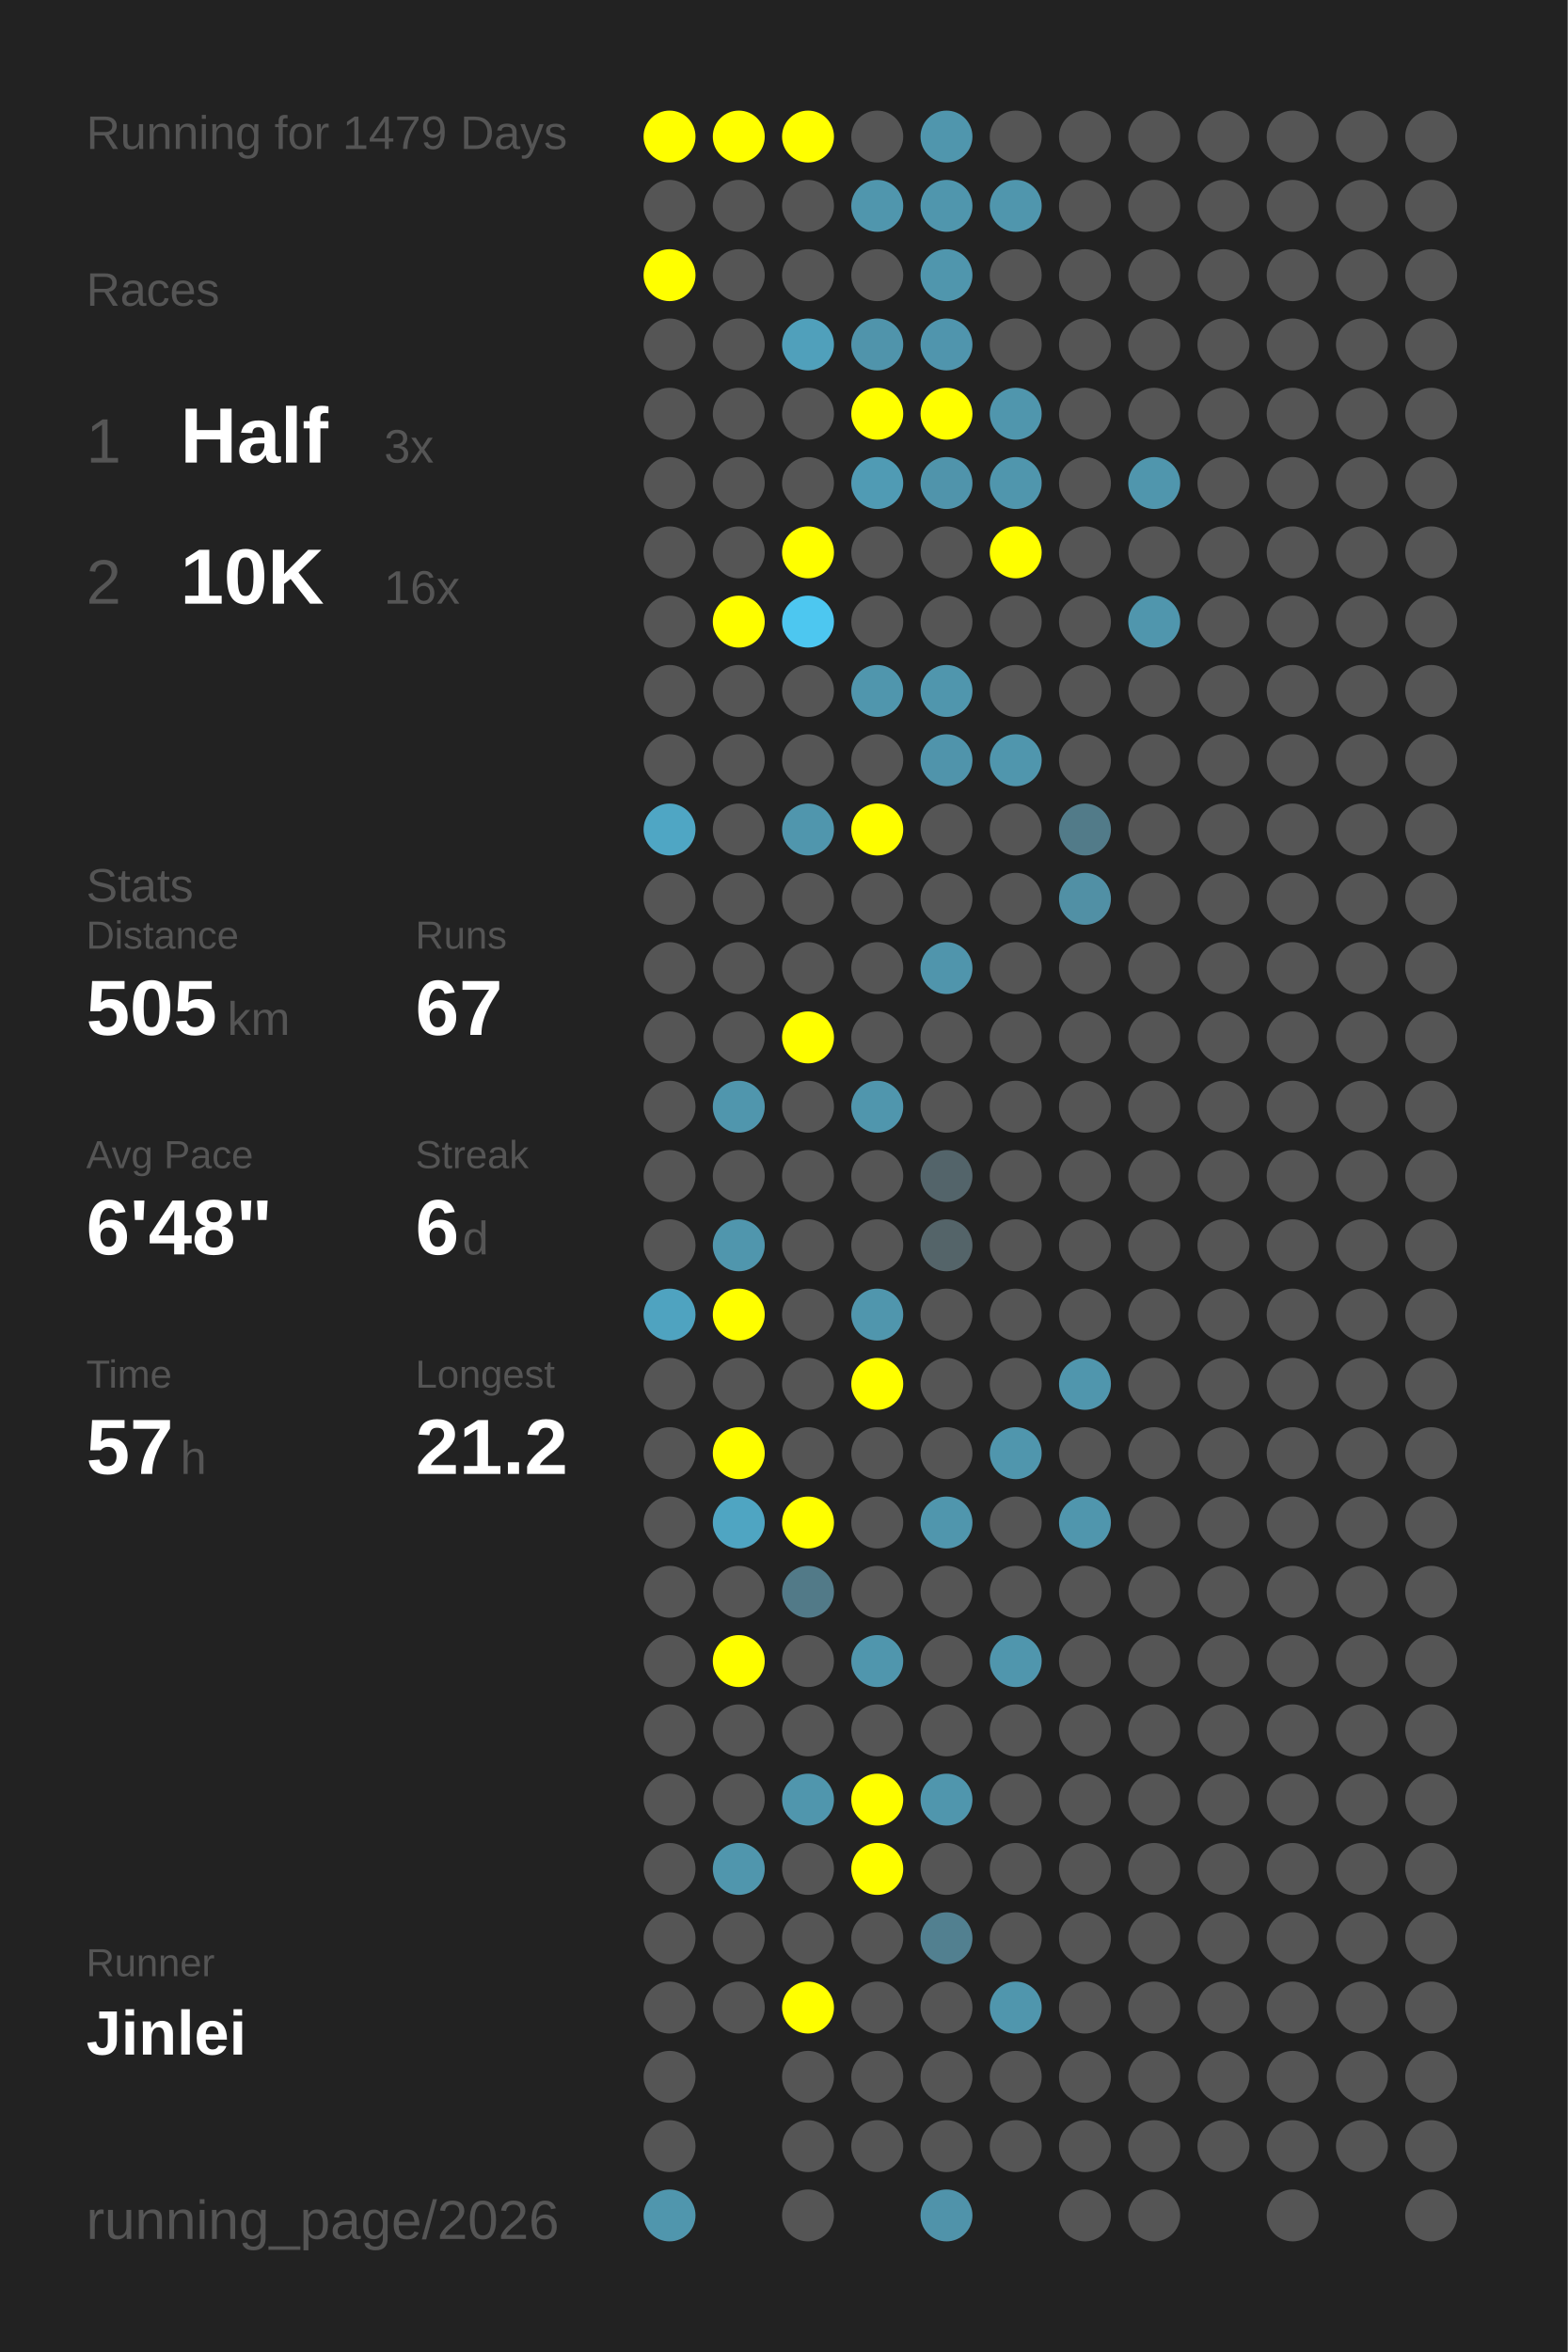
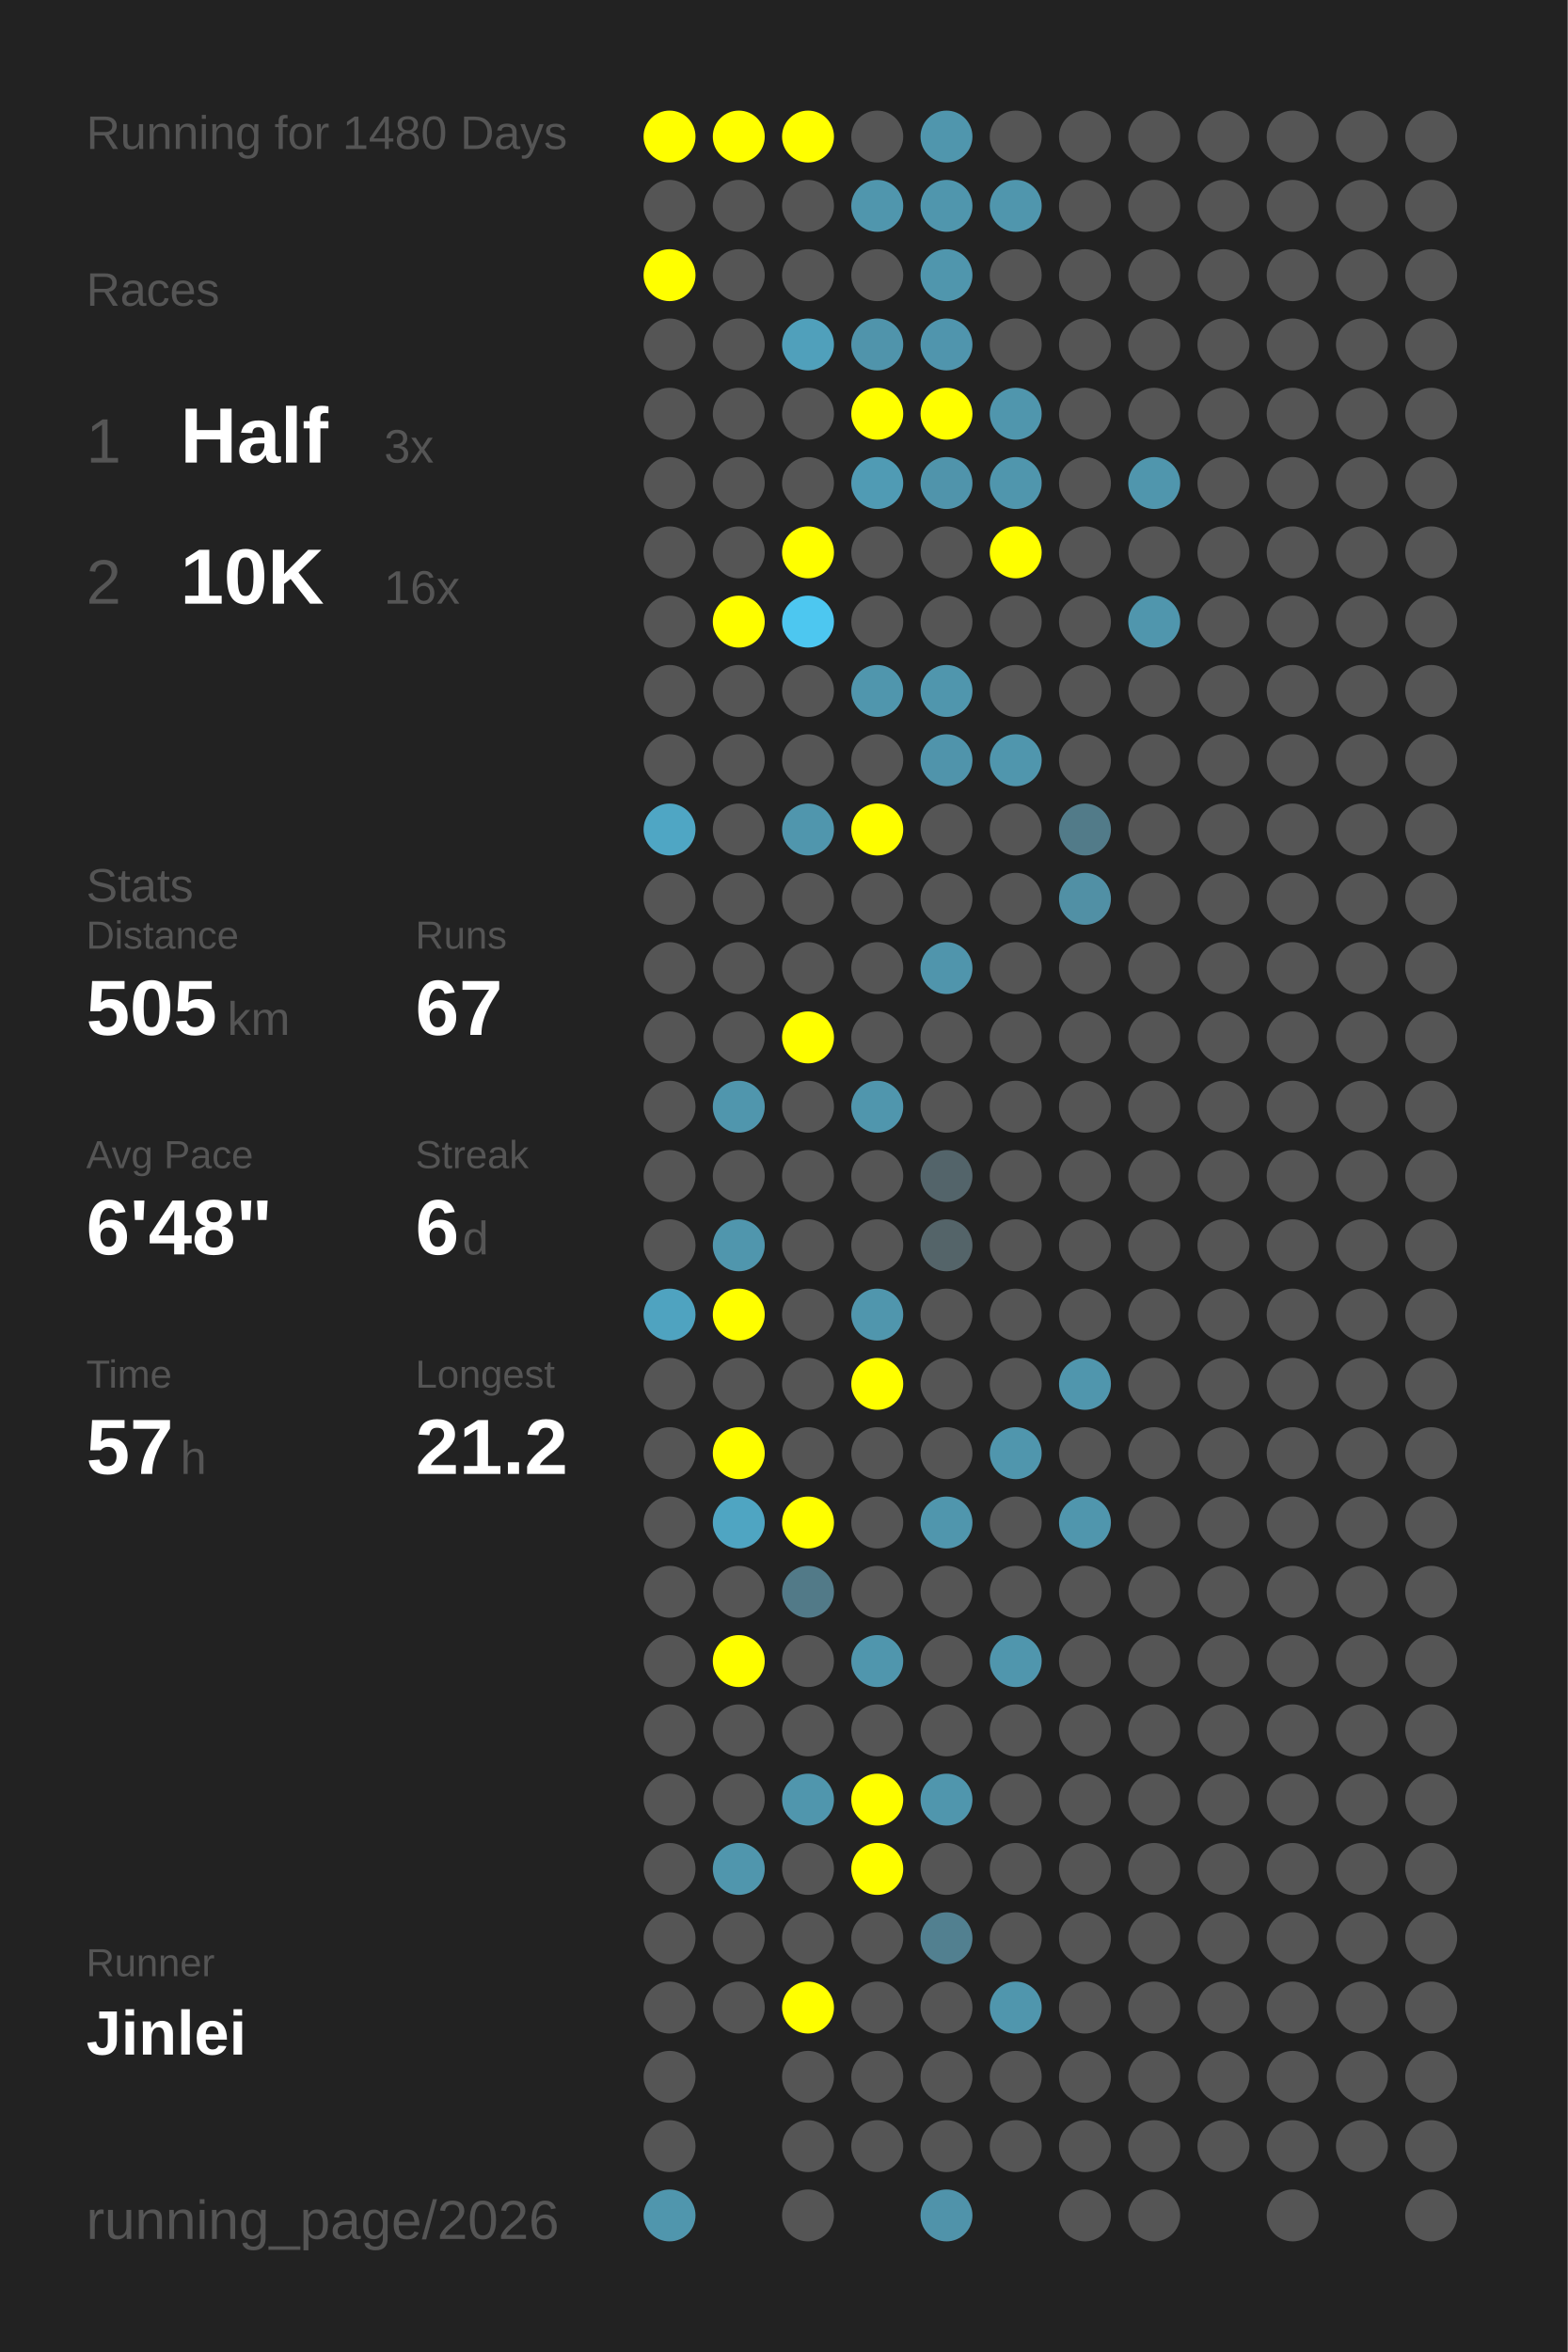
<svg xmlns="http://www.w3.org/2000/svg" baseProfile="full" height="300mm" version="1.1" viewBox="0,0,200,300" width="200mm">
  <defs />
  <rect fill="#222222" height="300" width="200" x="0" y="0" />
-   <text fill="#555555" style="font-size:6px; font-family:Arial;" x="11" y="19">Running for 1479 Days</text>
+   <text fill="#555555" style="font-size:6px; font-family:Arial;" x="11" y="19">Running for 1480 Days</text>
  <text fill="#555555" style="font-size:6px; font-family:Arial;" x="11" y="39">Races</text>
  <text fill="#555555" style="font-size:8px; font-family:Arial;" x="11" y="59">1</text>
  <text fill="#FFFFFF" style="font-size:10px; font-family:Arial; font-weight:bold;" x="23" y="59">Half</text>
  <text fill="#555555" style="font-size:6px; font-family:Arial;" x="49" y="59">3x</text>
  <text fill="#555555" style="font-size:8px; font-family:Arial;" x="11" y="77">2</text>
  <text fill="#FFFFFF" style="font-size:10px; font-family:Arial; font-weight:bold;" x="23" y="77">10K</text>
  <text fill="#555555" style="font-size:6px; font-family:Arial;" x="49" y="77">16x</text>
  <text fill="#555555" style="font-size:6px; font-family:Arial;" x="11" y="115">Stats</text>
  <text fill="#555555" style="font-size:5px; font-family:Arial;" x="11" y="121">Distance</text>
  <text fill="#FFFFFF" style="font-size:10px; font-family:Arial; font-weight:bold;" x="11" y="132">505</text>
  <text fill="#555555" style="font-size:6px; font-family:Arial;" x="29" y="132">km</text>
  <text fill="#555555" style="font-size:5px; font-family:Arial;" x="53" y="121">Runs</text>
  <text fill="#FFFFFF" style="font-size:10px; font-family:Arial; font-weight:bold;" x="53" y="132">67</text>
  <text fill="#555555" style="font-size:5px; font-family:Arial;" x="11" y="149">Avg Pace</text>
  <text fill="#FFFFFF" style="font-size:10px; font-family:Arial; font-weight:bold;" x="11" y="160">6'48"</text>
  <text fill="#555555" style="font-size:5px; font-family:Arial;" x="53" y="149">Streak</text>
  <text fill="#FFFFFF" style="font-size:10px; font-family:Arial; font-weight:bold;" x="53" y="160">6</text>
  <text fill="#555555" style="font-size:6px; font-family:Arial;" x="59" y="160">d</text>
  <text fill="#555555" style="font-size:5px; font-family:Arial;" x="11" y="177">Time</text>
  <text fill="#FFFFFF" style="font-size:10px; font-family:Arial; font-weight:bold;" x="11" y="188">57</text>
  <text fill="#555555" style="font-size:6px; font-family:Arial;" x="23" y="188">h</text>
  <text fill="#555555" style="font-size:5px; font-family:Arial;" x="53" y="177">Longest</text>
  <text fill="#FFFFFF" style="font-size:10px; font-family:Arial; font-weight:bold;" x="53" y="188">21.2</text>
  <text fill="#555555" style="font-size:5px; font-family:Arial;" x="11" y="252.065">Runner</text>
  <text fill="#FFFFFF" style="font-size:8px; font-family:Arial; font-weight:bold;" x="11" y="262.065">Jinlei</text>
  <text fill="#555555" style="font-size:7px; font-family:Arial;" x="11" y="285.581">running_page/2026</text>
  <circle cx="85.417" cy="17.419" fill="#FFFF00" r="3.312" />
  <circle cx="85.417" cy="26.258" fill="#555555" r="3.312" />
  <circle cx="85.417" cy="35.097" fill="#FFFF00" r="3.312" />
  <circle cx="85.417" cy="43.935" fill="#555555" r="3.312" />
  <circle cx="85.417" cy="52.774" fill="#555555" r="3.312" />
  <circle cx="85.417" cy="61.613" fill="#555555" r="3.312" />
  <circle cx="85.417" cy="70.452" fill="#555555" r="3.312" />
  <circle cx="85.417" cy="79.29" fill="#555555" r="3.312" />
  <circle cx="85.417" cy="88.129" fill="#555555" r="3.312" />
  <circle cx="85.417" cy="96.968" fill="#555555" r="3.312" />
  <circle cx="85.417" cy="105.806" fill="#4fa6c4" r="3.312" />
  <circle cx="85.417" cy="114.645" fill="#555555" r="3.312" />
  <circle cx="85.417" cy="123.484" fill="#555555" r="3.312" />
  <circle cx="85.417" cy="132.323" fill="#555555" r="3.312" />
  <circle cx="85.417" cy="141.161" fill="#555555" r="3.312" />
  <circle cx="85.417" cy="150" fill="#555555" r="3.312" />
  <circle cx="85.417" cy="158.839" fill="#555555" r="3.312" />
  <circle cx="85.417" cy="167.677" fill="#4fa3c0" r="3.312" />
  <circle cx="85.417" cy="176.516" fill="#555555" r="3.312" />
  <circle cx="85.417" cy="185.355" fill="#555555" r="3.312" />
  <circle cx="85.417" cy="194.194" fill="#555555" r="3.312" />
  <circle cx="85.417" cy="203.032" fill="#555555" r="3.312" />
  <circle cx="85.417" cy="211.871" fill="#555555" r="3.312" />
  <circle cx="85.417" cy="220.71" fill="#555555" r="3.312" />
  <circle cx="85.417" cy="229.548" fill="#555555" r="3.312" />
  <circle cx="85.417" cy="238.387" fill="#555555" r="3.312" />
  <circle cx="85.417" cy="247.226" fill="#555555" r="3.312" />
  <circle cx="85.417" cy="256.065" fill="#555555" r="3.312" />
  <circle cx="85.417" cy="264.903" fill="#555555" r="3.312" />
  <circle cx="85.417" cy="273.742" fill="#555555" r="3.312" />
  <circle cx="85.417" cy="282.581" fill="#5096ad" r="3.312" />
  <circle cx="94.25" cy="17.419" fill="#FFFF00" r="3.312" />
  <circle cx="94.25" cy="26.258" fill="#555555" r="3.312" />
  <circle cx="94.25" cy="35.097" fill="#555555" r="3.312" />
  <circle cx="94.25" cy="43.935" fill="#555555" r="3.312" />
  <circle cx="94.25" cy="52.774" fill="#555555" r="3.312" />
  <circle cx="94.25" cy="61.613" fill="#555555" r="3.312" />
  <circle cx="94.25" cy="70.452" fill="#555555" r="3.312" />
  <circle cx="94.25" cy="79.29" fill="#FFFF00" r="3.312" />
  <circle cx="94.25" cy="88.129" fill="#555555" r="3.312" />
  <circle cx="94.25" cy="96.968" fill="#555555" r="3.312" />
  <circle cx="94.25" cy="105.806" fill="#555555" r="3.312" />
  <circle cx="94.25" cy="114.645" fill="#555555" r="3.312" />
  <circle cx="94.25" cy="123.484" fill="#555555" r="3.312" />
  <circle cx="94.25" cy="132.323" fill="#555555" r="3.312" />
  <circle cx="94.25" cy="141.161" fill="#5096ad" r="3.312" />
  <circle cx="94.25" cy="150" fill="#555555" r="3.312" />
  <circle cx="94.25" cy="158.839" fill="#5096ad" r="3.312" />
  <circle cx="94.25" cy="167.677" fill="#FFFF00" r="3.312" />
  <circle cx="94.25" cy="176.516" fill="#555555" r="3.312" />
  <circle cx="94.25" cy="185.355" fill="#FFFF00" r="3.312" />
  <circle cx="94.25" cy="194.194" fill="#4fa5c2" r="3.312" />
  <circle cx="94.25" cy="203.032" fill="#555555" r="3.312" />
  <circle cx="94.25" cy="211.871" fill="#FFFF00" r="3.312" />
  <circle cx="94.25" cy="220.71" fill="#555555" r="3.312" />
  <circle cx="94.25" cy="229.548" fill="#555555" r="3.312" />
  <circle cx="94.25" cy="238.387" fill="#5096ad" r="3.312" />
  <circle cx="94.25" cy="247.226" fill="#555555" r="3.312" />
  <circle cx="94.25" cy="256.065" fill="#555555" r="3.312" />
  <circle cx="103.083" cy="17.419" fill="#FFFF00" r="3.312" />
  <circle cx="103.083" cy="26.258" fill="#555555" r="3.312" />
  <circle cx="103.083" cy="35.097" fill="#555555" r="3.312" />
  <circle cx="103.083" cy="43.935" fill="#50a0bb" r="3.312" />
  <circle cx="103.083" cy="52.774" fill="#555555" r="3.312" />
  <circle cx="103.083" cy="61.613" fill="#555555" r="3.312" />
  <circle cx="103.083" cy="70.452" fill="#FFFF00" r="3.312" />
  <circle cx="103.083" cy="79.29" fill="#4dc7f0" r="3.312" />
  <circle cx="103.083" cy="88.129" fill="#555555" r="3.312" />
  <circle cx="103.083" cy="96.968" fill="#555555" r="3.312" />
  <circle cx="103.083" cy="105.806" fill="#5096ad" r="3.312" />
  <circle cx="103.083" cy="114.645" fill="#555555" r="3.312" />
  <circle cx="103.083" cy="123.484" fill="#555555" r="3.312" />
  <circle cx="103.083" cy="132.323" fill="#FFFF00" r="3.312" />
  <circle cx="103.083" cy="141.161" fill="#555555" r="3.312" />
  <circle cx="103.083" cy="150" fill="#555555" r="3.312" />
  <circle cx="103.083" cy="158.839" fill="#555555" r="3.312" />
  <circle cx="103.083" cy="167.677" fill="#555555" r="3.312" />
  <circle cx="103.083" cy="176.516" fill="#555555" r="3.312" />
  <circle cx="103.083" cy="185.355" fill="#555555" r="3.312" />
  <circle cx="103.083" cy="194.194" fill="#FFFF00" r="3.312" />
  <circle cx="103.083" cy="203.032" fill="#527a88" r="3.312" />
  <circle cx="103.083" cy="211.871" fill="#555555" r="3.312" />
  <circle cx="103.083" cy="220.71" fill="#555555" r="3.312" />
  <circle cx="103.083" cy="229.548" fill="#5096ad" r="3.312" />
  <circle cx="103.083" cy="238.387" fill="#555555" r="3.312" />
  <circle cx="103.083" cy="247.226" fill="#555555" r="3.312" />
  <circle cx="103.083" cy="256.065" fill="#FFFF00" r="3.312" />
  <circle cx="103.083" cy="264.903" fill="#555555" r="3.312" />
  <circle cx="103.083" cy="273.742" fill="#555555" r="3.312" />
  <circle cx="103.083" cy="282.581" fill="#555555" r="3.312" />
  <circle cx="111.917" cy="17.419" fill="#555555" r="3.312" />
  <circle cx="111.917" cy="26.258" fill="#5096ad" r="3.312" />
  <circle cx="111.917" cy="35.097" fill="#555555" r="3.312" />
  <circle cx="111.917" cy="43.935" fill="#5094ab" r="3.312" />
  <circle cx="111.917" cy="52.774" fill="#FFFF00" r="3.312" />
  <circle cx="111.917" cy="61.613" fill="#509bb4" r="3.312" />
  <circle cx="111.917" cy="70.452" fill="#555555" r="3.312" />
  <circle cx="111.917" cy="79.29" fill="#555555" r="3.312" />
  <circle cx="111.917" cy="88.129" fill="#5096ad" r="3.312" />
  <circle cx="111.917" cy="96.968" fill="#555555" r="3.312" />
  <circle cx="111.917" cy="105.806" fill="#FFFF00" r="3.312" />
  <circle cx="111.917" cy="114.645" fill="#555555" r="3.312" />
  <circle cx="111.917" cy="123.484" fill="#555555" r="3.312" />
  <circle cx="111.917" cy="132.323" fill="#555555" r="3.312" />
  <circle cx="111.917" cy="141.161" fill="#5096ad" r="3.312" />
  <circle cx="111.917" cy="150" fill="#555555" r="3.312" />
  <circle cx="111.917" cy="158.839" fill="#555555" r="3.312" />
  <circle cx="111.917" cy="167.677" fill="#5096ad" r="3.312" />
  <circle cx="111.917" cy="176.516" fill="#FFFF00" r="3.312" />
  <circle cx="111.917" cy="185.355" fill="#555555" r="3.312" />
  <circle cx="111.917" cy="194.194" fill="#555555" r="3.312" />
  <circle cx="111.917" cy="203.032" fill="#555555" r="3.312" />
  <circle cx="111.917" cy="211.871" fill="#5096ad" r="3.312" />
  <circle cx="111.917" cy="220.71" fill="#555555" r="3.312" />
  <circle cx="111.917" cy="229.548" fill="#FFFF00" r="3.312" />
  <circle cx="111.917" cy="238.387" fill="#FFFF00" r="3.312" />
  <circle cx="111.917" cy="247.226" fill="#555555" r="3.312" />
  <circle cx="111.917" cy="256.065" fill="#555555" r="3.312" />
  <circle cx="111.917" cy="264.903" fill="#555555" r="3.312" />
  <circle cx="111.917" cy="273.742" fill="#555555" r="3.312" />
  <circle cx="120.75" cy="17.419" fill="#5096ad" r="3.312" />
  <circle cx="120.75" cy="26.258" fill="#5096ad" r="3.312" />
  <circle cx="120.75" cy="35.097" fill="#5096ad" r="3.312" />
  <circle cx="120.75" cy="43.935" fill="#5095ad" r="3.312" />
  <circle cx="120.75" cy="52.774" fill="#FFFF00" r="3.312" />
  <circle cx="120.75" cy="61.613" fill="#5094ab" r="3.312" />
  <circle cx="120.75" cy="70.452" fill="#555555" r="3.312" />
  <circle cx="120.75" cy="79.29" fill="#555555" r="3.312" />
  <circle cx="120.75" cy="88.129" fill="#5096ad" r="3.312" />
  <circle cx="120.75" cy="96.968" fill="#5094ab" r="3.312" />
  <circle cx="120.75" cy="105.806" fill="#555555" r="3.312" />
  <circle cx="120.75" cy="114.645" fill="#555555" r="3.312" />
  <circle cx="120.75" cy="123.484" fill="#5095ac" r="3.312" />
  <circle cx="120.75" cy="132.323" fill="#555555" r="3.312" />
  <circle cx="120.75" cy="141.161" fill="#555555" r="3.312" />
  <circle cx="120.75" cy="150" fill="#53646a" r="3.312" />
  <circle cx="120.75" cy="158.839" fill="#546469" r="3.312" />
  <circle cx="120.75" cy="167.677" fill="#555555" r="3.312" />
  <circle cx="120.75" cy="176.516" fill="#555555" r="3.312" />
  <circle cx="120.75" cy="185.355" fill="#555555" r="3.312" />
  <circle cx="120.75" cy="194.194" fill="#5096ad" r="3.312" />
  <circle cx="120.75" cy="203.032" fill="#555555" r="3.312" />
  <circle cx="120.75" cy="211.871" fill="#555555" r="3.312" />
  <circle cx="120.75" cy="220.71" fill="#555555" r="3.312" />
  <circle cx="120.75" cy="229.548" fill="#5096ad" r="3.312" />
  <circle cx="120.75" cy="238.387" fill="#555555" r="3.312" />
  <circle cx="120.75" cy="247.226" fill="#528090" r="3.312" />
  <circle cx="120.75" cy="256.065" fill="#555555" r="3.312" />
  <circle cx="120.75" cy="264.903" fill="#555555" r="3.312" />
  <circle cx="120.75" cy="273.742" fill="#555555" r="3.312" />
  <circle cx="120.75" cy="282.581" fill="#5093aa" r="3.312" />
  <circle cx="129.583" cy="17.419" fill="#555555" r="3.312" />
  <circle cx="129.583" cy="26.258" fill="#5096ad" r="3.312" />
  <circle cx="129.583" cy="35.097" fill="#555555" r="3.312" />
  <circle cx="129.583" cy="43.935" fill="#555555" r="3.312" />
  <circle cx="129.583" cy="52.774" fill="#5096ad" r="3.312" />
  <circle cx="129.583" cy="61.613" fill="#5096ad" r="3.312" />
  <circle cx="129.583" cy="70.452" fill="#FFFF00" r="3.312" />
  <circle cx="129.583" cy="79.29" fill="#555555" r="3.312" />
  <circle cx="129.583" cy="88.129" fill="#555555" r="3.312" />
  <circle cx="129.583" cy="96.968" fill="#5096ad" r="3.312" />
  <circle cx="129.583" cy="105.806" fill="#555555" r="3.312" />
  <circle cx="129.583" cy="114.645" fill="#555555" r="3.312" />
  <circle cx="129.583" cy="123.484" fill="#555555" r="3.312" />
  <circle cx="129.583" cy="132.323" fill="#555555" r="3.312" />
  <circle cx="129.583" cy="141.161" fill="#555555" r="3.312" />
  <circle cx="129.583" cy="150" fill="#555555" r="3.312" />
  <circle cx="129.583" cy="158.839" fill="#555555" r="3.312" />
  <circle cx="129.583" cy="167.677" fill="#555555" r="3.312" />
  <circle cx="129.583" cy="176.516" fill="#555555" r="3.312" />
  <circle cx="129.583" cy="185.355" fill="#5096ad" r="3.312" />
  <circle cx="129.583" cy="194.194" fill="#555555" r="3.312" />
  <circle cx="129.583" cy="203.032" fill="#555555" r="3.312" />
  <circle cx="129.583" cy="211.871" fill="#5096ad" r="3.312" />
  <circle cx="129.583" cy="220.71" fill="#555555" r="3.312" />
  <circle cx="129.583" cy="229.548" fill="#555555" r="3.312" />
  <circle cx="129.583" cy="238.387" fill="#555555" r="3.312" />
  <circle cx="129.583" cy="247.226" fill="#555555" r="3.312" />
  <circle cx="129.583" cy="256.065" fill="#5096ad" r="3.312" />
  <circle cx="129.583" cy="264.903" fill="#555555" r="3.312" />
  <circle cx="129.583" cy="273.742" fill="#555555" r="3.312" />
  <circle cx="138.417" cy="17.419" fill="#555555" r="3.312" />
  <circle cx="138.417" cy="26.258" fill="#555555" r="3.312" />
  <circle cx="138.417" cy="35.097" fill="#555555" r="3.312" />
  <circle cx="138.417" cy="43.935" fill="#555555" r="3.312" />
  <circle cx="138.417" cy="52.774" fill="#555555" r="3.312" />
  <circle cx="138.417" cy="61.613" fill="#555555" r="3.312" />
  <circle cx="138.417" cy="70.452" fill="#555555" r="3.312" />
  <circle cx="138.417" cy="79.29" fill="#555555" r="3.312" />
  <circle cx="138.417" cy="88.129" fill="#555555" r="3.312" />
  <circle cx="138.417" cy="96.968" fill="#555555" r="3.312" />
  <circle cx="138.417" cy="105.806" fill="#527b89" r="3.312" />
  <circle cx="138.417" cy="114.645" fill="#5190a5" r="3.312" />
  <circle cx="138.417" cy="123.484" fill="#555555" r="3.312" />
  <circle cx="138.417" cy="132.323" fill="#555555" r="3.312" />
  <circle cx="138.417" cy="141.161" fill="#555555" r="3.312" />
  <circle cx="138.417" cy="150" fill="#555555" r="3.312" />
  <circle cx="138.417" cy="158.839" fill="#555555" r="3.312" />
  <circle cx="138.417" cy="167.677" fill="#555555" r="3.312" />
  <circle cx="138.417" cy="176.516" fill="#5096ad" r="3.312" />
  <circle cx="138.417" cy="185.355" fill="#555555" r="3.312" />
  <circle cx="138.417" cy="194.194" fill="#5096ad" r="3.312" />
  <circle cx="138.417" cy="203.032" fill="#555555" r="3.312" />
  <circle cx="138.417" cy="211.871" fill="#555555" r="3.312" />
  <circle cx="138.417" cy="220.71" fill="#555555" r="3.312" />
  <circle cx="138.417" cy="229.548" fill="#555555" r="3.312" />
  <circle cx="138.417" cy="238.387" fill="#555555" r="3.312" />
  <circle cx="138.417" cy="247.226" fill="#555555" r="3.312" />
  <circle cx="138.417" cy="256.065" fill="#555555" r="3.312" />
  <circle cx="138.417" cy="264.903" fill="#555555" r="3.312" />
  <circle cx="138.417" cy="273.742" fill="#555555" r="3.312" />
  <circle cx="138.417" cy="282.581" fill="#555555" r="3.312" />
  <circle cx="147.25" cy="17.419" fill="#555555" r="3.312" />
  <circle cx="147.25" cy="26.258" fill="#555555" r="3.312" />
  <circle cx="147.25" cy="35.097" fill="#555555" r="3.312" />
  <circle cx="147.25" cy="43.935" fill="#555555" r="3.312" />
  <circle cx="147.25" cy="52.774" fill="#555555" r="3.312" />
  <circle cx="147.25" cy="61.613" fill="#5096ad" r="3.312" />
  <circle cx="147.25" cy="70.452" fill="#555555" r="3.312" />
  <circle cx="147.25" cy="79.29" fill="#5096ad" r="3.312" />
  <circle cx="147.25" cy="88.129" fill="#555555" r="3.312" />
  <circle cx="147.25" cy="96.968" fill="#555555" r="3.312" />
  <circle cx="147.25" cy="105.806" fill="#555555" r="3.312" />
  <circle cx="147.25" cy="114.645" fill="#555555" r="3.312" />
  <circle cx="147.25" cy="123.484" fill="#555555" r="3.312" />
  <circle cx="147.25" cy="132.323" fill="#555555" r="3.312" />
  <circle cx="147.25" cy="141.161" fill="#555555" r="3.312" />
  <circle cx="147.25" cy="150" fill="#555555" r="3.312" />
  <circle cx="147.25" cy="158.839" fill="#555555" r="3.312" />
  <circle cx="147.25" cy="167.677" fill="#555555" r="3.312" />
  <circle cx="147.25" cy="176.516" fill="#555555" r="3.312" />
  <circle cx="147.25" cy="185.355" fill="#555555" r="3.312" />
  <circle cx="147.25" cy="194.194" fill="#555555" r="3.312" />
  <circle cx="147.25" cy="203.032" fill="#555555" r="3.312" />
  <circle cx="147.25" cy="211.871" fill="#555555" r="3.312" />
  <circle cx="147.25" cy="220.71" fill="#555555" r="3.312" />
  <circle cx="147.25" cy="229.548" fill="#555555" r="3.312" />
  <circle cx="147.25" cy="238.387" fill="#555555" r="3.312" />
  <circle cx="147.25" cy="247.226" fill="#555555" r="3.312" />
  <circle cx="147.25" cy="256.065" fill="#555555" r="3.312" />
  <circle cx="147.25" cy="264.903" fill="#555555" r="3.312" />
  <circle cx="147.25" cy="273.742" fill="#555555" r="3.312" />
  <circle cx="147.25" cy="282.581" fill="#555555" r="3.312" />
  <circle cx="156.083" cy="17.419" fill="#555555" r="3.312" />
  <circle cx="156.083" cy="26.258" fill="#555555" r="3.312" />
  <circle cx="156.083" cy="35.097" fill="#555555" r="3.312" />
  <circle cx="156.083" cy="43.935" fill="#555555" r="3.312" />
  <circle cx="156.083" cy="52.774" fill="#555555" r="3.312" />
  <circle cx="156.083" cy="61.613" fill="#555555" r="3.312" />
  <circle cx="156.083" cy="70.452" fill="#555555" r="3.312" />
  <circle cx="156.083" cy="79.29" fill="#555555" r="3.312" />
  <circle cx="156.083" cy="88.129" fill="#555555" r="3.312" />
  <circle cx="156.083" cy="96.968" fill="#555555" r="3.312" />
  <circle cx="156.083" cy="105.806" fill="#555555" r="3.312" />
  <circle cx="156.083" cy="114.645" fill="#555555" r="3.312" />
  <circle cx="156.083" cy="123.484" fill="#555555" r="3.312" />
  <circle cx="156.083" cy="132.323" fill="#555555" r="3.312" />
  <circle cx="156.083" cy="141.161" fill="#555555" r="3.312" />
  <circle cx="156.083" cy="150" fill="#555555" r="3.312" />
  <circle cx="156.083" cy="158.839" fill="#555555" r="3.312" />
  <circle cx="156.083" cy="167.677" fill="#555555" r="3.312" />
  <circle cx="156.083" cy="176.516" fill="#555555" r="3.312" />
  <circle cx="156.083" cy="185.355" fill="#555555" r="3.312" />
  <circle cx="156.083" cy="194.194" fill="#555555" r="3.312" />
  <circle cx="156.083" cy="203.032" fill="#555555" r="3.312" />
  <circle cx="156.083" cy="211.871" fill="#555555" r="3.312" />
  <circle cx="156.083" cy="220.71" fill="#555555" r="3.312" />
  <circle cx="156.083" cy="229.548" fill="#555555" r="3.312" />
  <circle cx="156.083" cy="238.387" fill="#555555" r="3.312" />
  <circle cx="156.083" cy="247.226" fill="#555555" r="3.312" />
  <circle cx="156.083" cy="256.065" fill="#555555" r="3.312" />
  <circle cx="156.083" cy="264.903" fill="#555555" r="3.312" />
  <circle cx="156.083" cy="273.742" fill="#555555" r="3.312" />
  <circle cx="164.917" cy="17.419" fill="#555555" r="3.312" />
  <circle cx="164.917" cy="26.258" fill="#555555" r="3.312" />
  <circle cx="164.917" cy="35.097" fill="#555555" r="3.312" />
  <circle cx="164.917" cy="43.935" fill="#555555" r="3.312" />
  <circle cx="164.917" cy="52.774" fill="#555555" r="3.312" />
  <circle cx="164.917" cy="61.613" fill="#555555" r="3.312" />
  <circle cx="164.917" cy="70.452" fill="#555555" r="3.312" />
  <circle cx="164.917" cy="79.29" fill="#555555" r="3.312" />
  <circle cx="164.917" cy="88.129" fill="#555555" r="3.312" />
  <circle cx="164.917" cy="96.968" fill="#555555" r="3.312" />
  <circle cx="164.917" cy="105.806" fill="#555555" r="3.312" />
  <circle cx="164.917" cy="114.645" fill="#555555" r="3.312" />
  <circle cx="164.917" cy="123.484" fill="#555555" r="3.312" />
  <circle cx="164.917" cy="132.323" fill="#555555" r="3.312" />
  <circle cx="164.917" cy="141.161" fill="#555555" r="3.312" />
  <circle cx="164.917" cy="150" fill="#555555" r="3.312" />
  <circle cx="164.917" cy="158.839" fill="#555555" r="3.312" />
  <circle cx="164.917" cy="167.677" fill="#555555" r="3.312" />
  <circle cx="164.917" cy="176.516" fill="#555555" r="3.312" />
  <circle cx="164.917" cy="185.355" fill="#555555" r="3.312" />
  <circle cx="164.917" cy="194.194" fill="#555555" r="3.312" />
  <circle cx="164.917" cy="203.032" fill="#555555" r="3.312" />
  <circle cx="164.917" cy="211.871" fill="#555555" r="3.312" />
  <circle cx="164.917" cy="220.71" fill="#555555" r="3.312" />
  <circle cx="164.917" cy="229.548" fill="#555555" r="3.312" />
  <circle cx="164.917" cy="238.387" fill="#555555" r="3.312" />
  <circle cx="164.917" cy="247.226" fill="#555555" r="3.312" />
  <circle cx="164.917" cy="256.065" fill="#555555" r="3.312" />
  <circle cx="164.917" cy="264.903" fill="#555555" r="3.312" />
  <circle cx="164.917" cy="273.742" fill="#555555" r="3.312" />
  <circle cx="164.917" cy="282.581" fill="#555555" r="3.312" />
  <circle cx="173.75" cy="17.419" fill="#555555" r="3.312" />
  <circle cx="173.75" cy="26.258" fill="#555555" r="3.312" />
  <circle cx="173.75" cy="35.097" fill="#555555" r="3.312" />
  <circle cx="173.75" cy="43.935" fill="#555555" r="3.312" />
  <circle cx="173.75" cy="52.774" fill="#555555" r="3.312" />
  <circle cx="173.75" cy="61.613" fill="#555555" r="3.312" />
  <circle cx="173.75" cy="70.452" fill="#555555" r="3.312" />
  <circle cx="173.75" cy="79.29" fill="#555555" r="3.312" />
  <circle cx="173.75" cy="88.129" fill="#555555" r="3.312" />
  <circle cx="173.75" cy="96.968" fill="#555555" r="3.312" />
  <circle cx="173.75" cy="105.806" fill="#555555" r="3.312" />
  <circle cx="173.75" cy="114.645" fill="#555555" r="3.312" />
  <circle cx="173.75" cy="123.484" fill="#555555" r="3.312" />
  <circle cx="173.75" cy="132.323" fill="#555555" r="3.312" />
  <circle cx="173.75" cy="141.161" fill="#555555" r="3.312" />
  <circle cx="173.75" cy="150" fill="#555555" r="3.312" />
  <circle cx="173.75" cy="158.839" fill="#555555" r="3.312" />
  <circle cx="173.75" cy="167.677" fill="#555555" r="3.312" />
  <circle cx="173.75" cy="176.516" fill="#555555" r="3.312" />
  <circle cx="173.75" cy="185.355" fill="#555555" r="3.312" />
  <circle cx="173.75" cy="194.194" fill="#555555" r="3.312" />
  <circle cx="173.75" cy="203.032" fill="#555555" r="3.312" />
  <circle cx="173.75" cy="211.871" fill="#555555" r="3.312" />
  <circle cx="173.75" cy="220.71" fill="#555555" r="3.312" />
  <circle cx="173.75" cy="229.548" fill="#555555" r="3.312" />
  <circle cx="173.75" cy="238.387" fill="#555555" r="3.312" />
  <circle cx="173.75" cy="247.226" fill="#555555" r="3.312" />
  <circle cx="173.75" cy="256.065" fill="#555555" r="3.312" />
  <circle cx="173.75" cy="264.903" fill="#555555" r="3.312" />
  <circle cx="173.75" cy="273.742" fill="#555555" r="3.312" />
  <circle cx="182.583" cy="17.419" fill="#555555" r="3.312" />
  <circle cx="182.583" cy="26.258" fill="#555555" r="3.312" />
  <circle cx="182.583" cy="35.097" fill="#555555" r="3.312" />
  <circle cx="182.583" cy="43.935" fill="#555555" r="3.312" />
  <circle cx="182.583" cy="52.774" fill="#555555" r="3.312" />
  <circle cx="182.583" cy="61.613" fill="#555555" r="3.312" />
  <circle cx="182.583" cy="70.452" fill="#555555" r="3.312" />
  <circle cx="182.583" cy="79.29" fill="#555555" r="3.312" />
  <circle cx="182.583" cy="88.129" fill="#555555" r="3.312" />
  <circle cx="182.583" cy="96.968" fill="#555555" r="3.312" />
  <circle cx="182.583" cy="105.806" fill="#555555" r="3.312" />
  <circle cx="182.583" cy="114.645" fill="#555555" r="3.312" />
  <circle cx="182.583" cy="123.484" fill="#555555" r="3.312" />
  <circle cx="182.583" cy="132.323" fill="#555555" r="3.312" />
  <circle cx="182.583" cy="141.161" fill="#555555" r="3.312" />
  <circle cx="182.583" cy="150" fill="#555555" r="3.312" />
  <circle cx="182.583" cy="158.839" fill="#555555" r="3.312" />
  <circle cx="182.583" cy="167.677" fill="#555555" r="3.312" />
  <circle cx="182.583" cy="176.516" fill="#555555" r="3.312" />
  <circle cx="182.583" cy="185.355" fill="#555555" r="3.312" />
  <circle cx="182.583" cy="194.194" fill="#555555" r="3.312" />
  <circle cx="182.583" cy="203.032" fill="#555555" r="3.312" />
  <circle cx="182.583" cy="211.871" fill="#555555" r="3.312" />
  <circle cx="182.583" cy="220.71" fill="#555555" r="3.312" />
  <circle cx="182.583" cy="229.548" fill="#555555" r="3.312" />
  <circle cx="182.583" cy="238.387" fill="#555555" r="3.312" />
  <circle cx="182.583" cy="247.226" fill="#555555" r="3.312" />
  <circle cx="182.583" cy="256.065" fill="#555555" r="3.312" />
  <circle cx="182.583" cy="264.903" fill="#555555" r="3.312" />
  <circle cx="182.583" cy="273.742" fill="#555555" r="3.312" />
  <circle cx="182.583" cy="282.581" fill="#555555" r="3.312" />
</svg>
